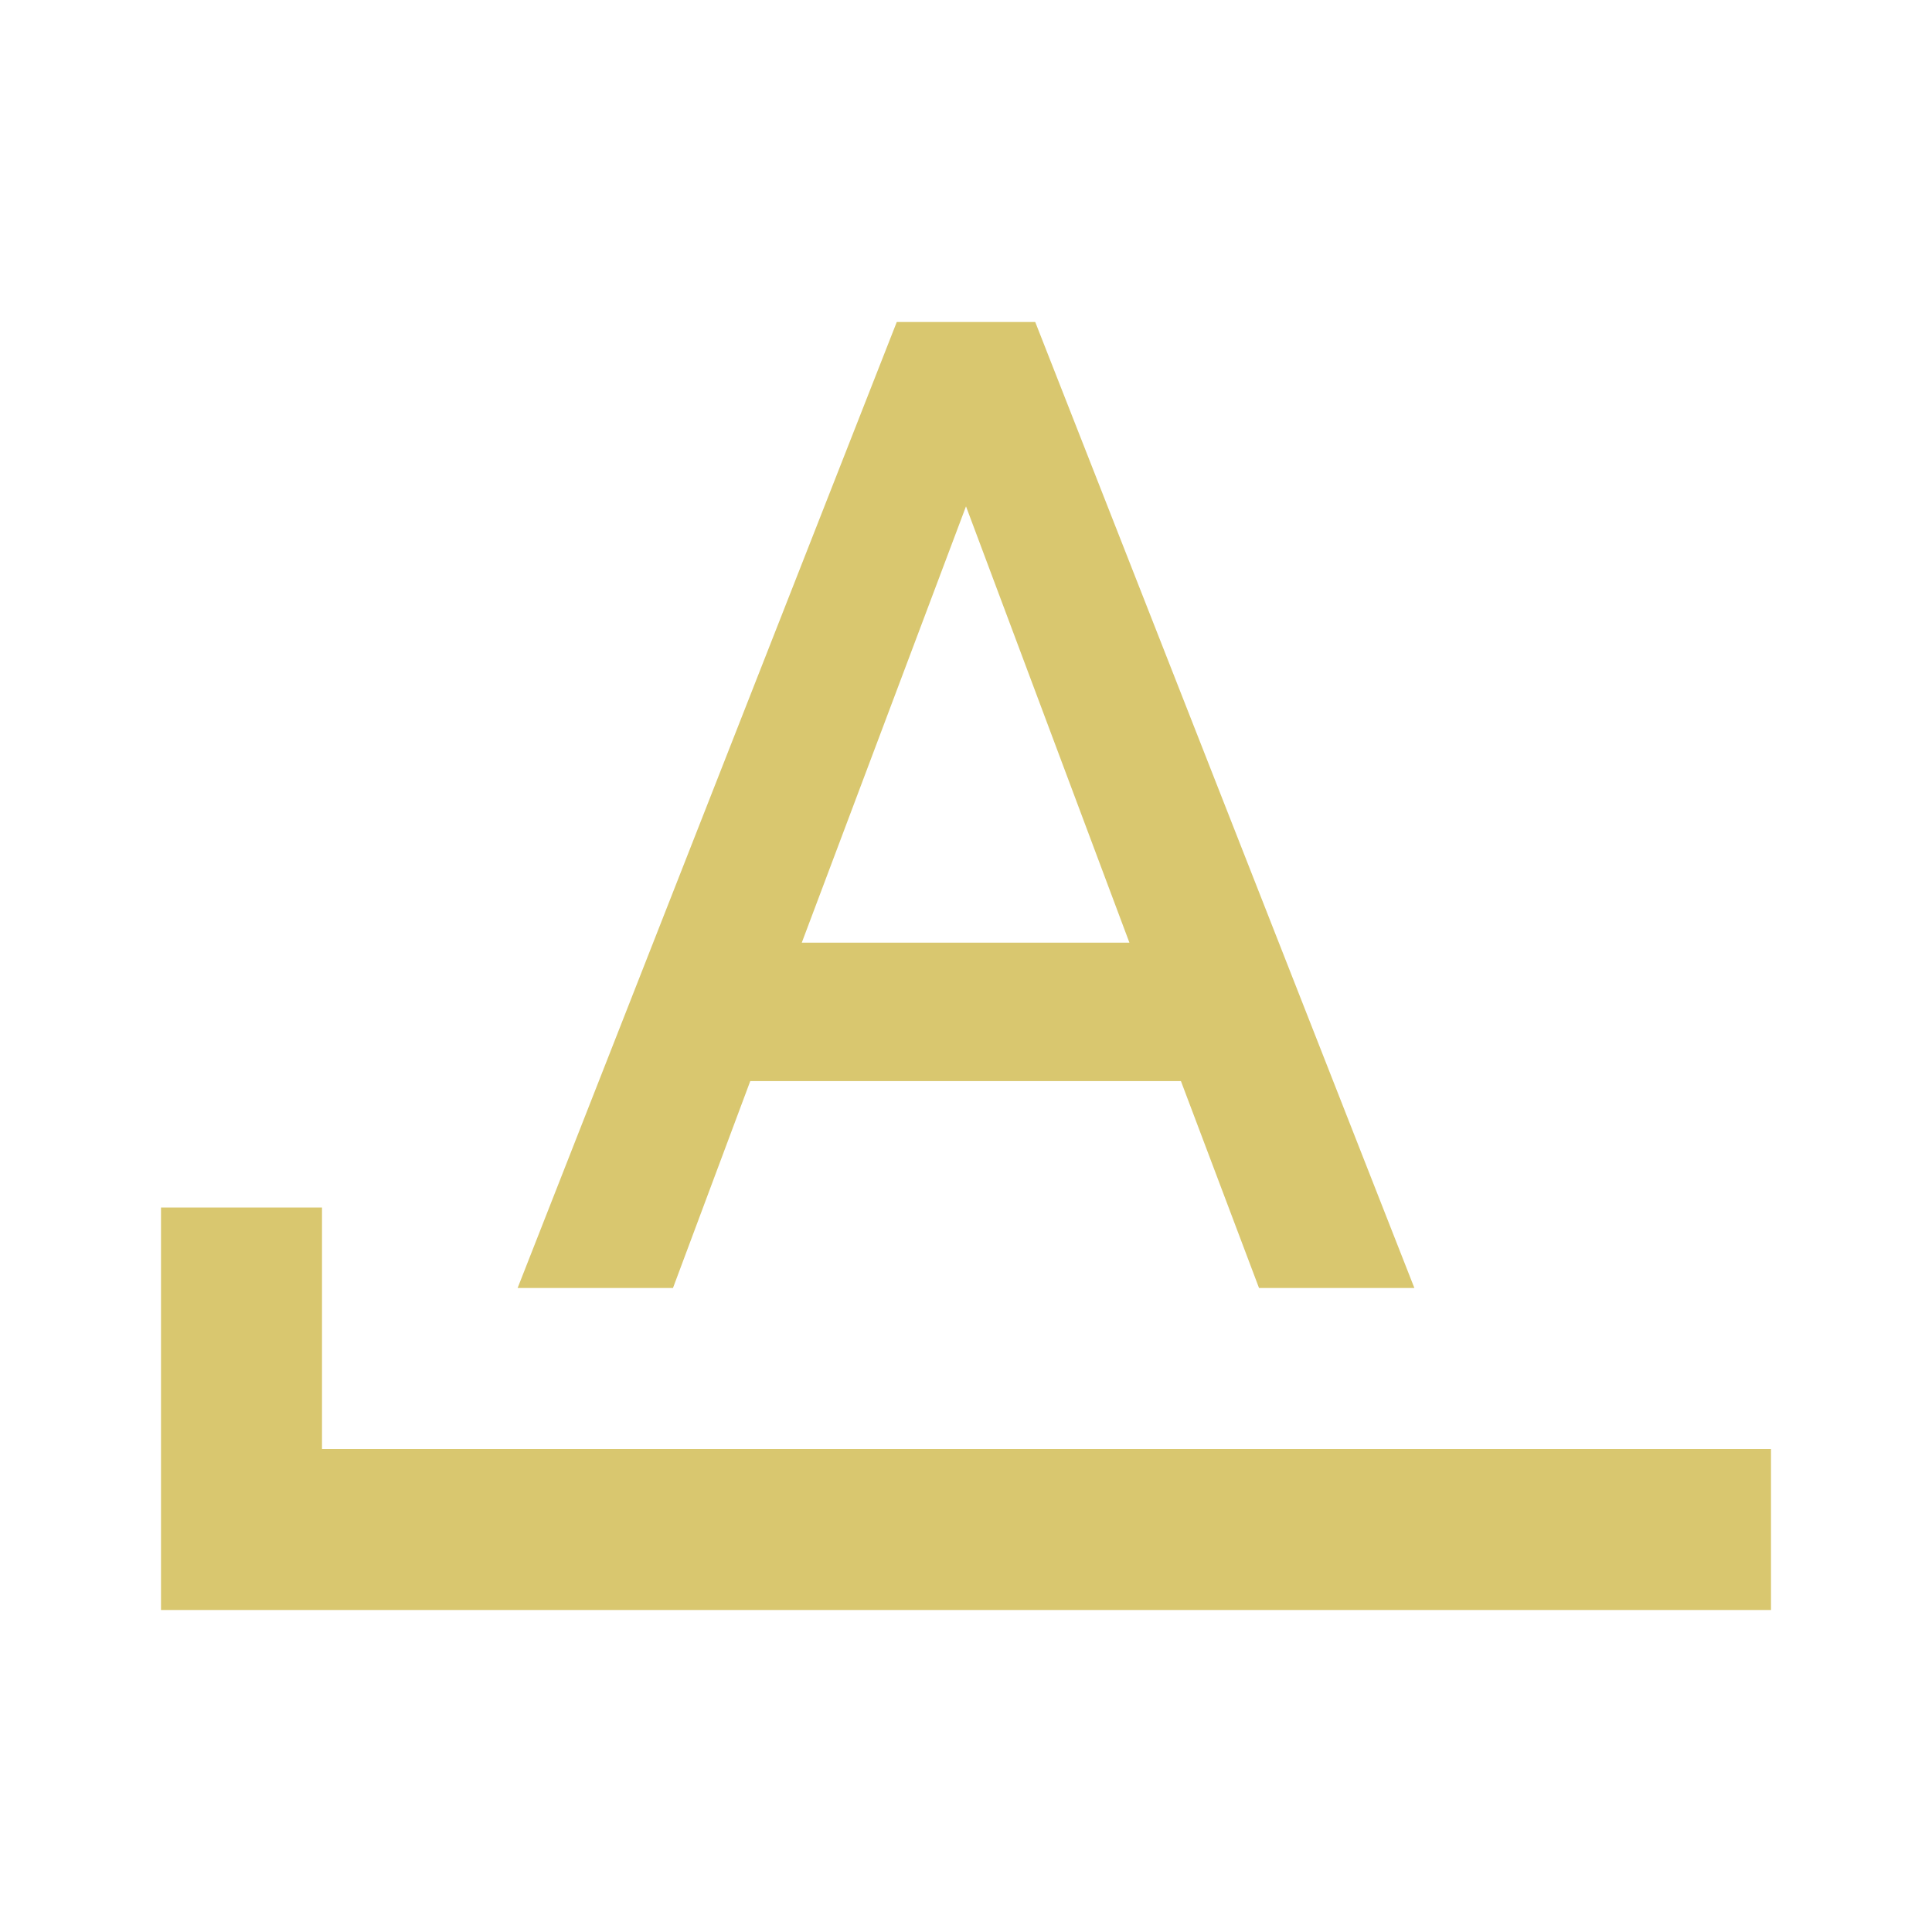
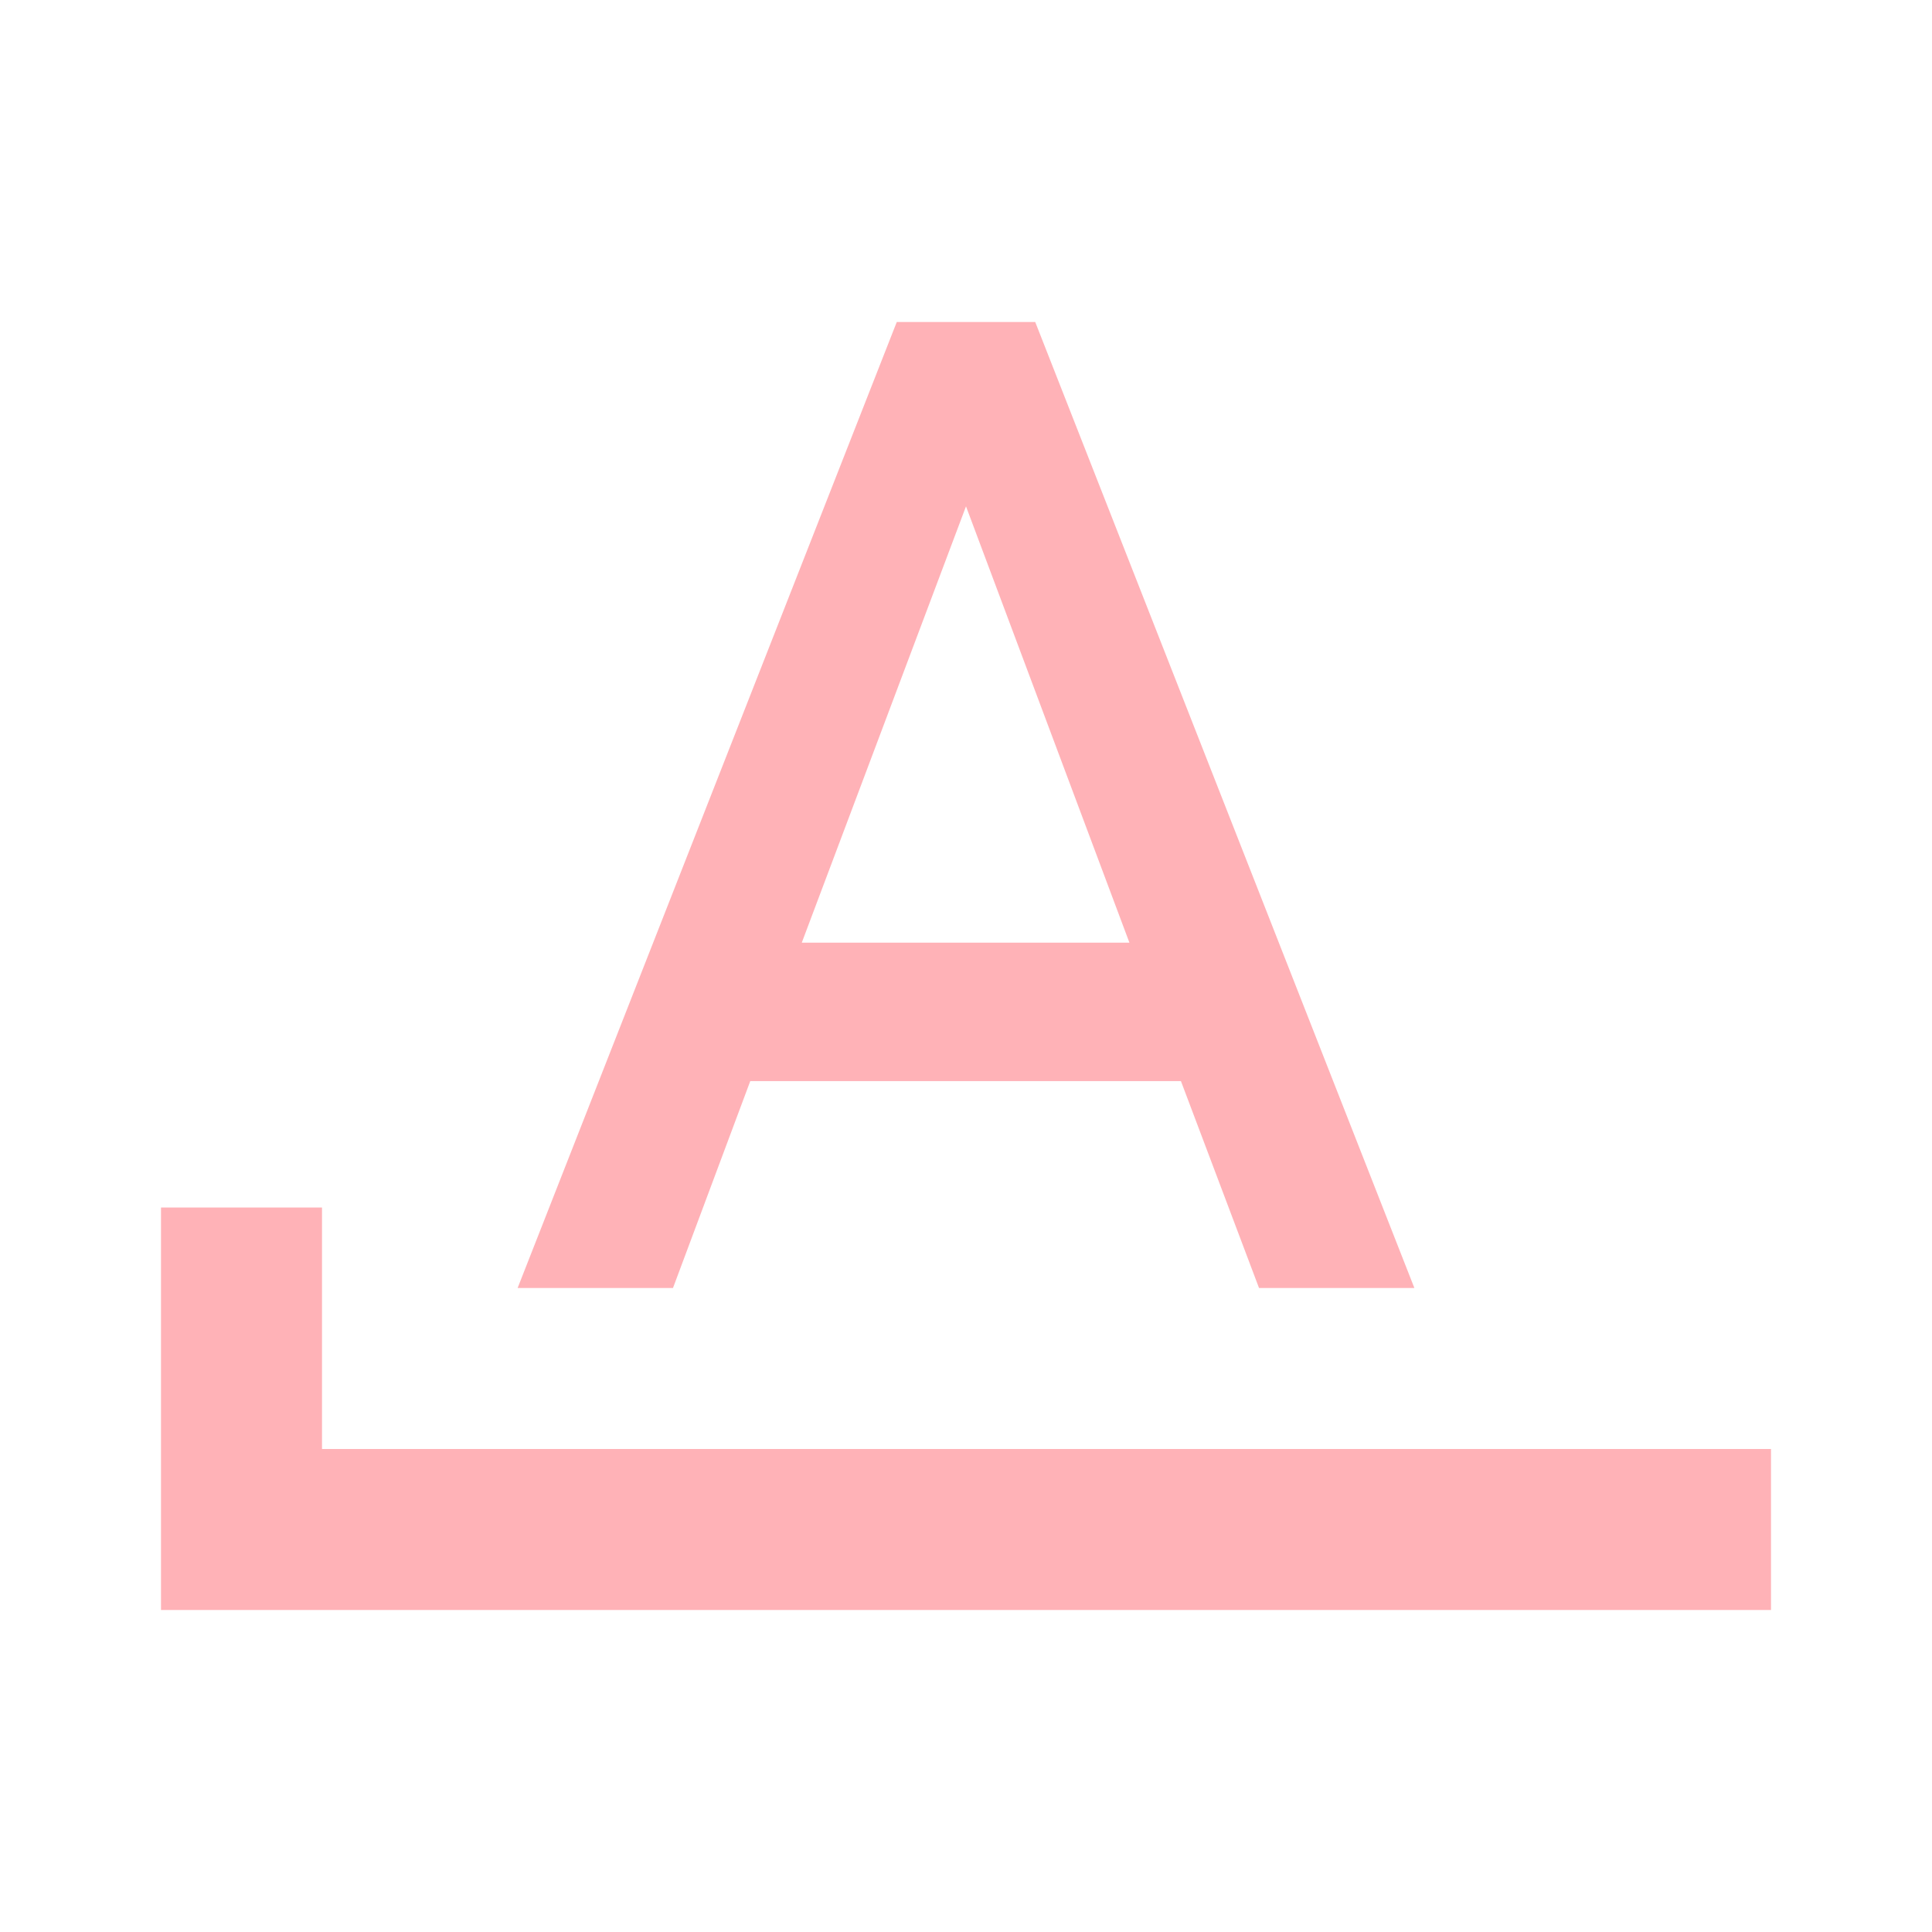
- <svg xmlns="http://www.w3.org/2000/svg" fill="#D9C76F" preserveAspectRatio="xMidYMid meet" id="mdi-format-letter-starts-with" viewBox="0 0 24 24">
+ <svg xmlns="http://www.w3.org/2000/svg" fill="#FFB2B7" preserveAspectRatio="xMidYMid meet" id="mdi-format-letter-starts-with" viewBox="0 0 24 24">
  <path d="M11.14 4L6.43 16H8.36L9.32 13.43H14.67L15.64 16H17.57L12.86 4M12 6.29L14.03 11.71H9.96M4 18V15H2V20H22V18Z" />
</svg>
